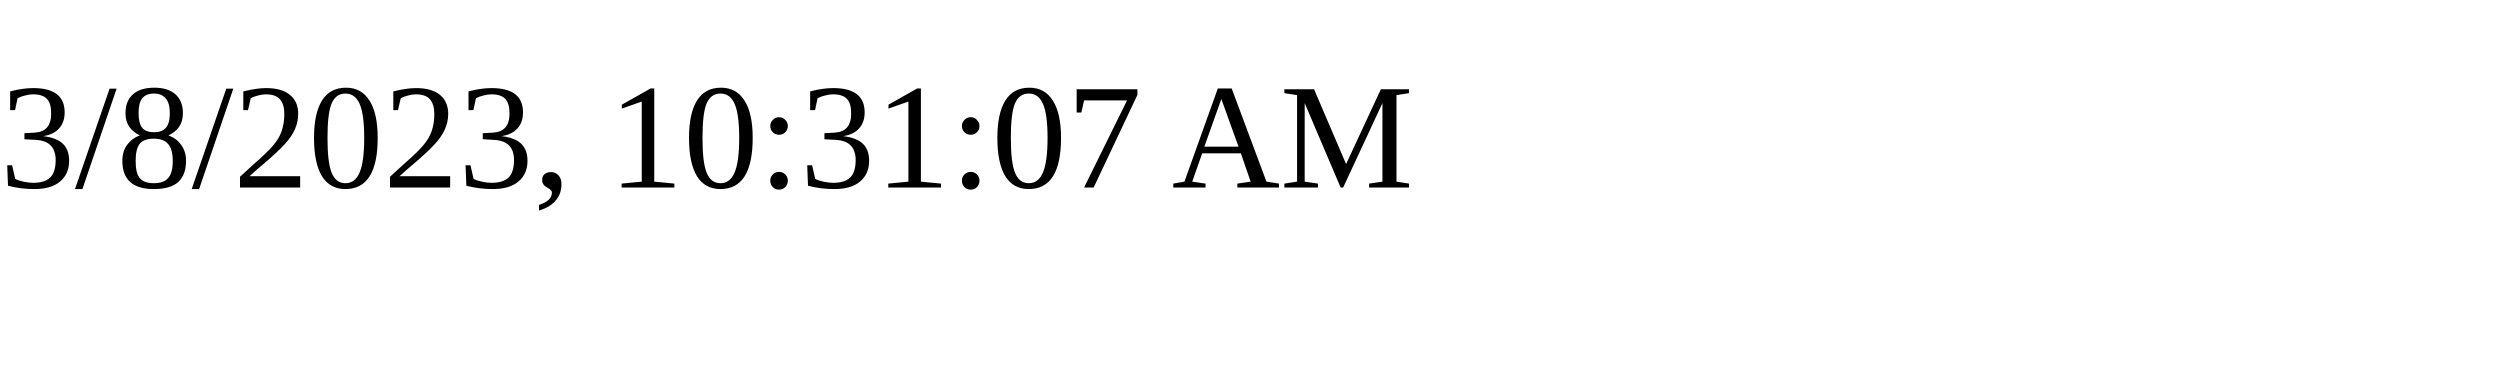
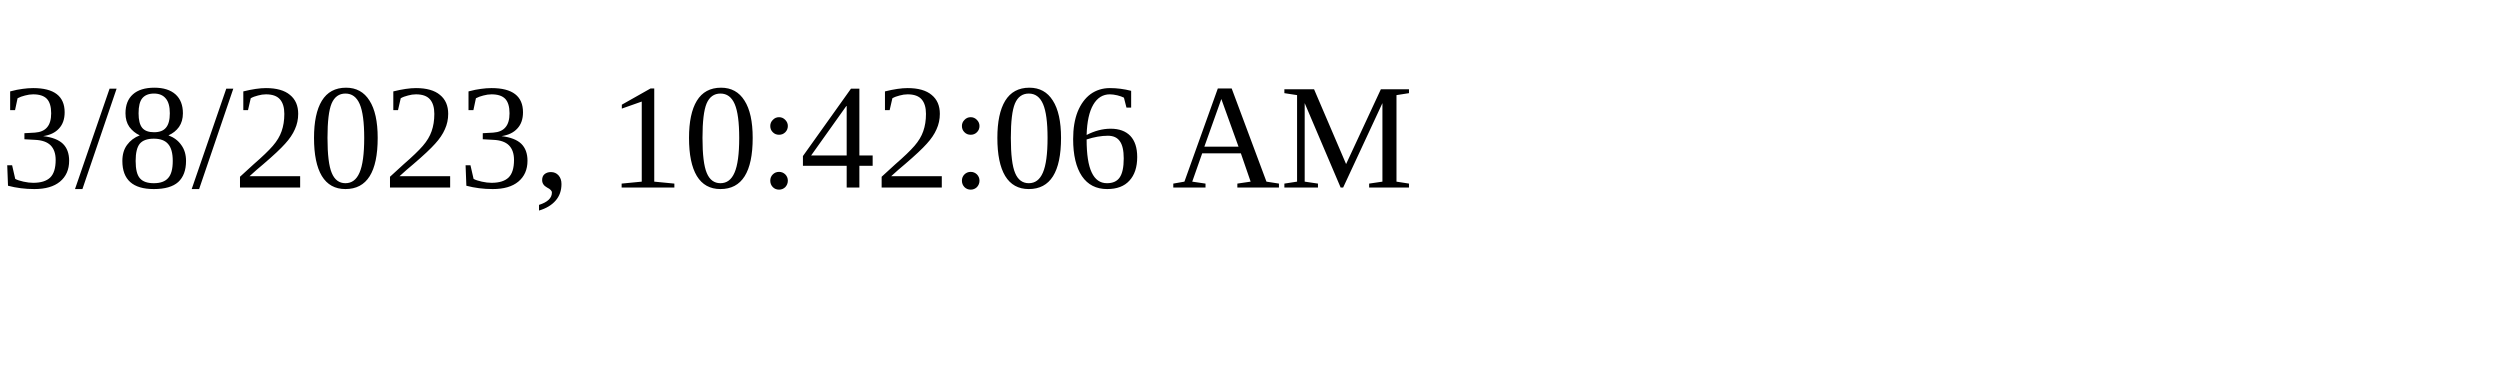
<svg xmlns="http://www.w3.org/2000/svg" height="30" width="200">
-   <text x="0" y="15">3/8/2023, 10:31:07 AM</text>
+   <text x="0" y="15">3/8/2023, 10:42:06 AM</text>
</svg>
